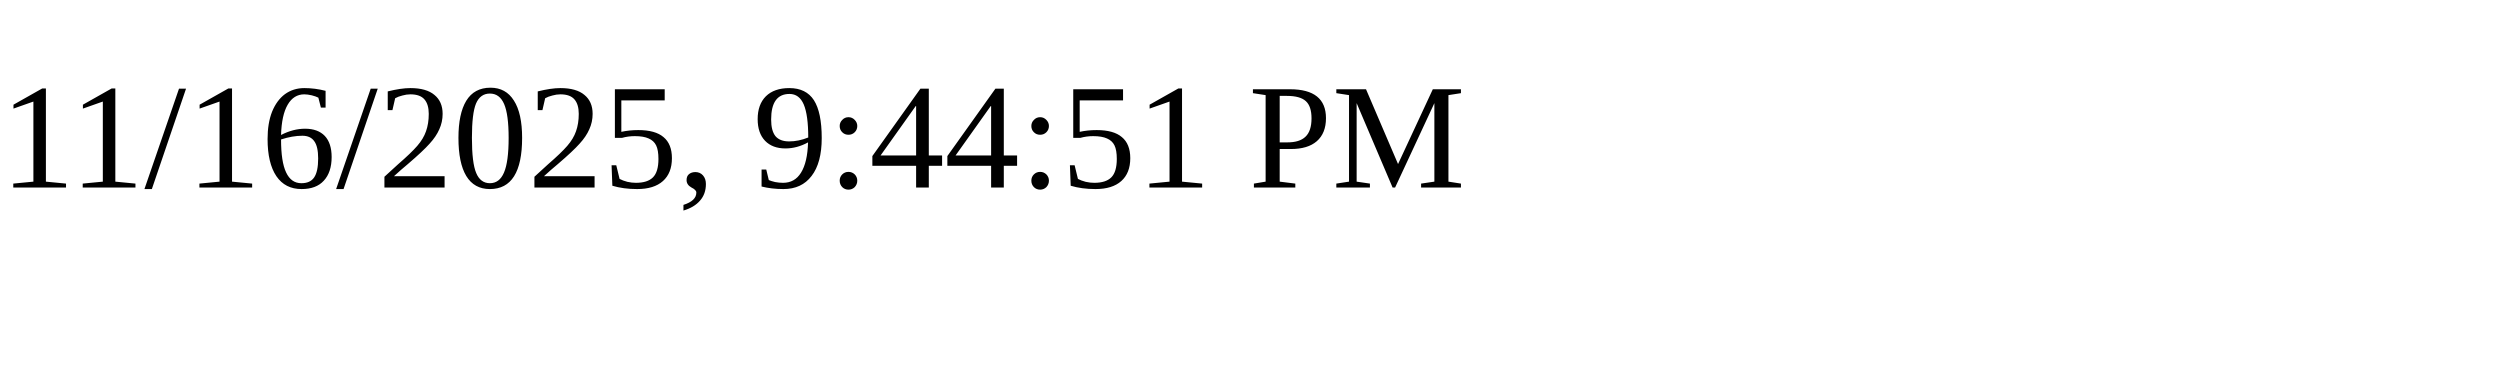
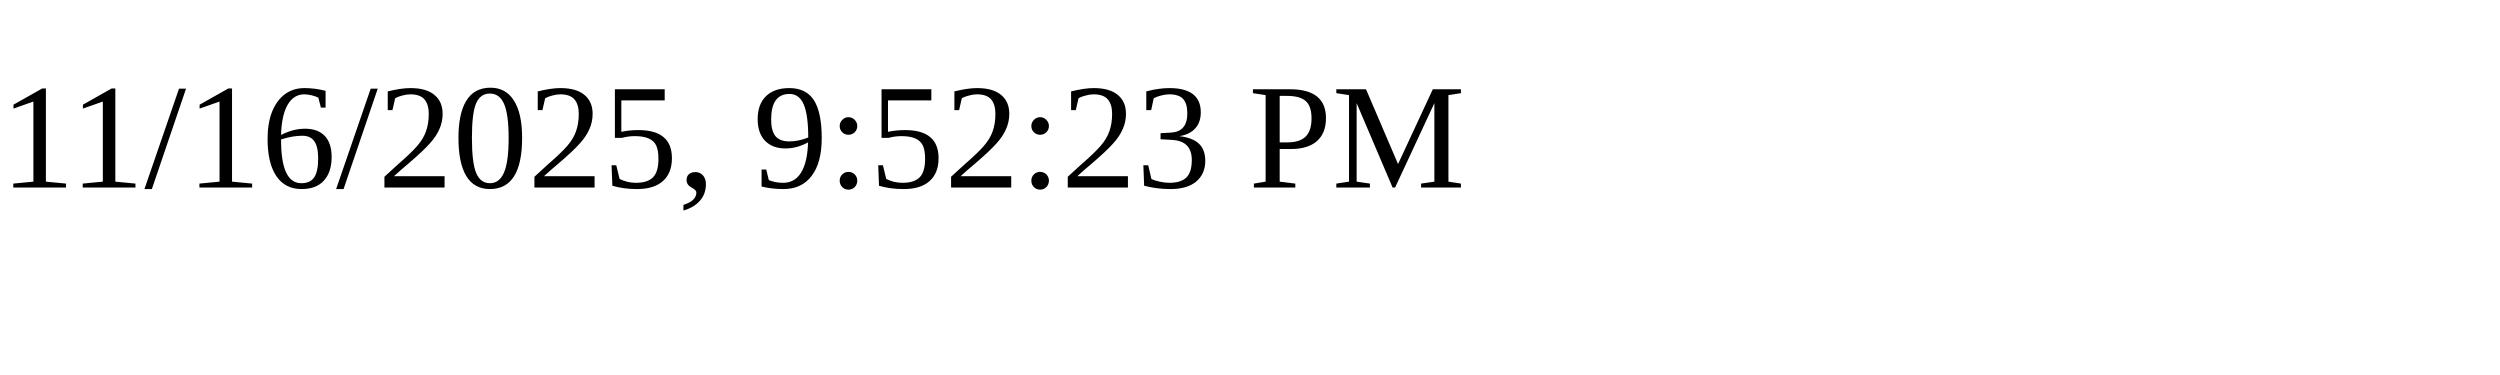
<svg xmlns="http://www.w3.org/2000/svg" height="30" width="200">
-   <text x="0" y="15">11/16/2025, 9:44:51 PM</text>
+   <text x="0" y="15">11/16/2025, 9:52:23 PM</text>
</svg>
